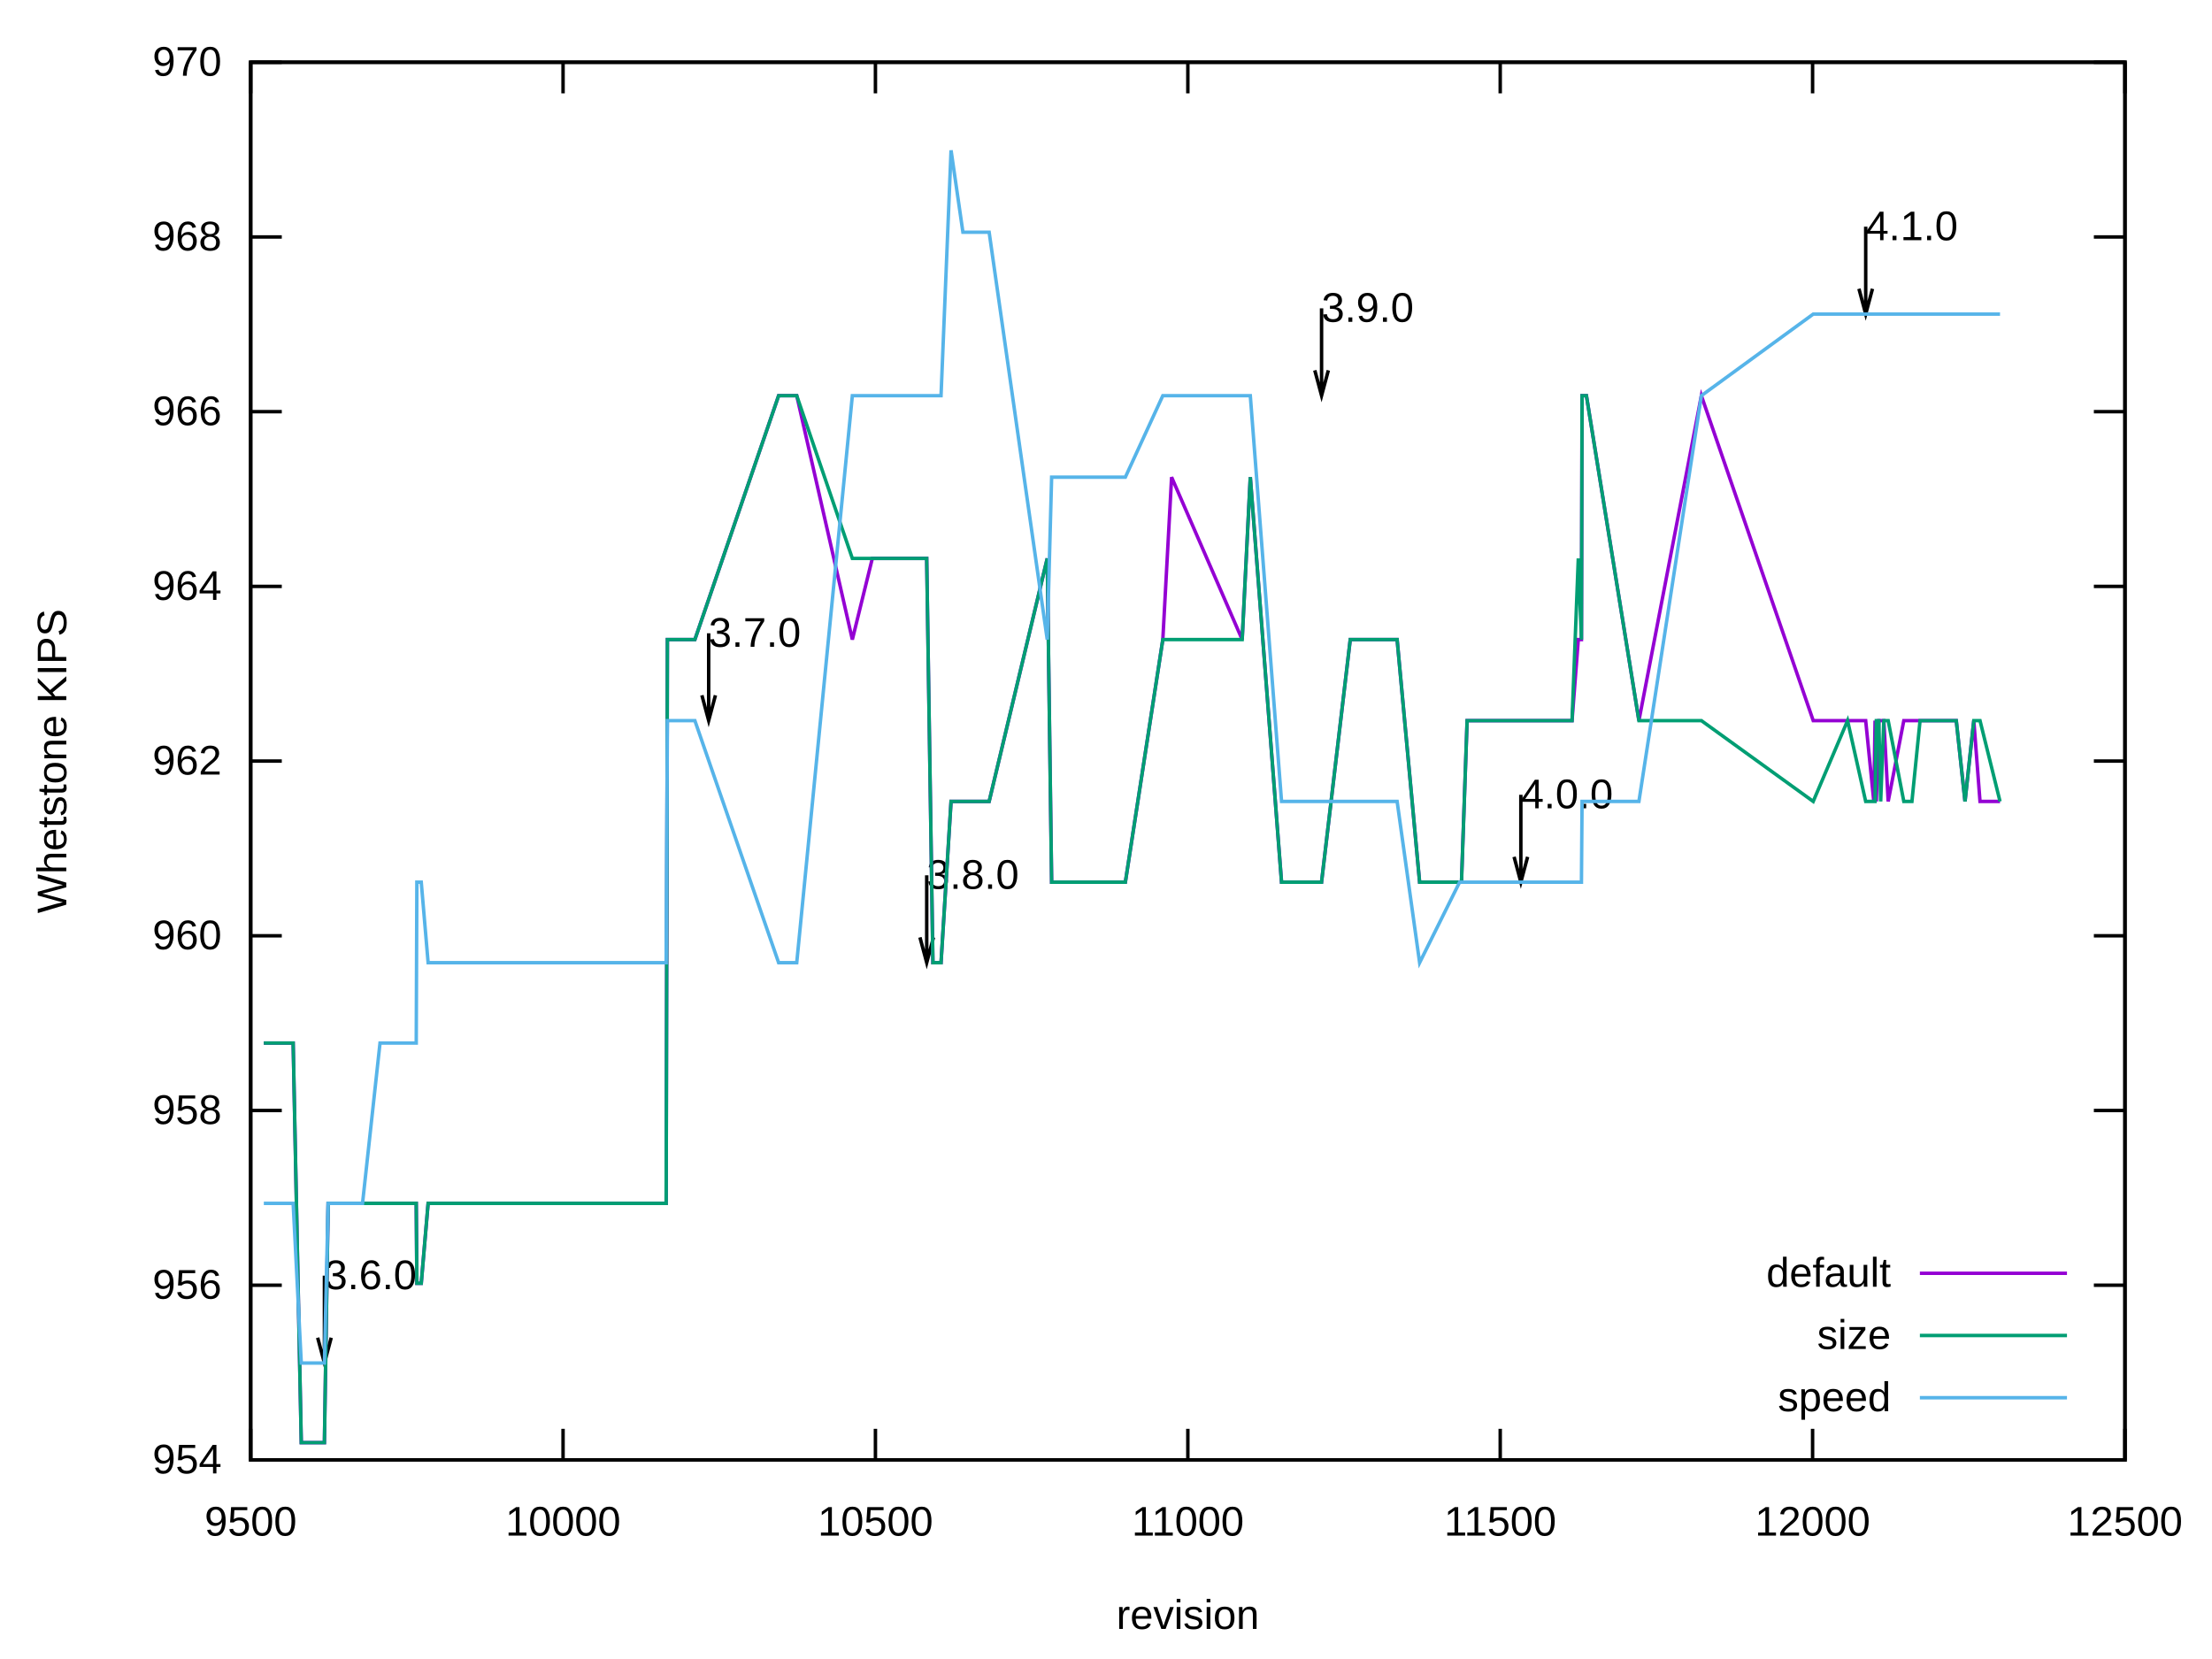
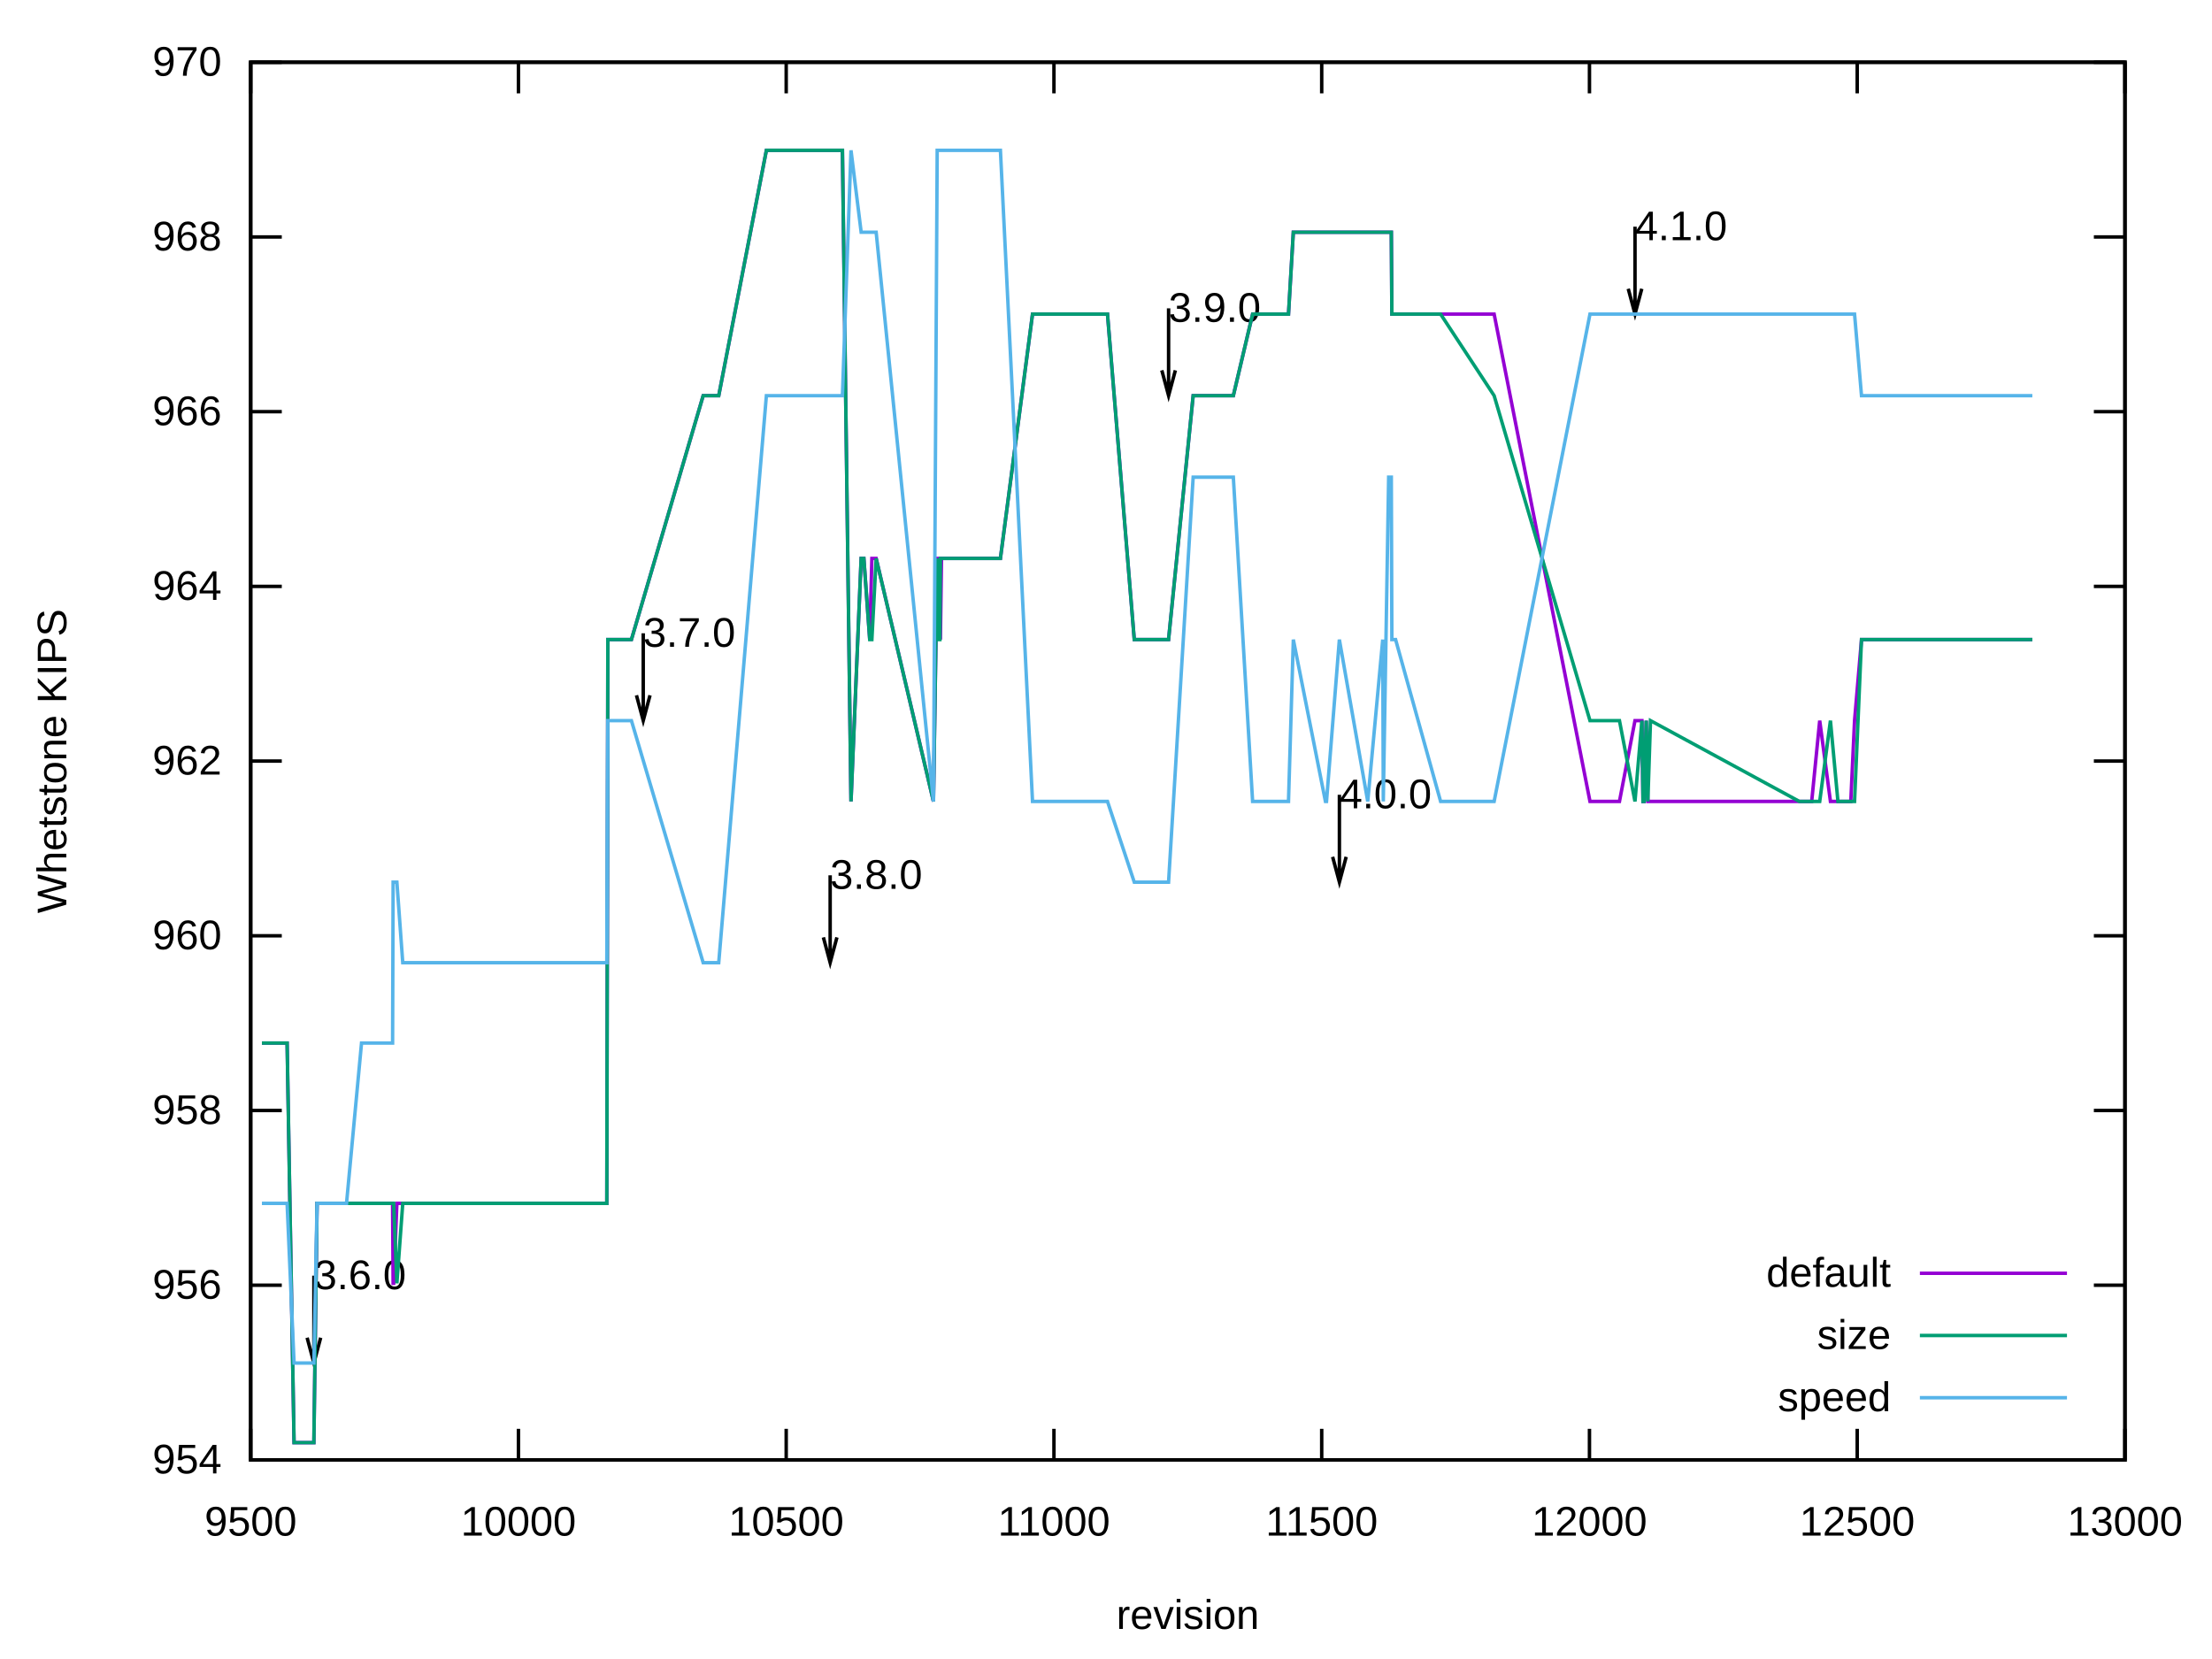
<svg xmlns="http://www.w3.org/2000/svg" xmlns:xlink="http://www.w3.org/1999/xlink" width="640" height="480" viewBox="0 0 640 480">
  <g id="gnuplot_canvas">
    <rect x="0" y="0" width="640" height="480" fill="none" />
    <defs>
      <circle id="gpDot" r="0.5" stroke-width="0.5" stroke="currentColor" />
      <path id="gpPt0" stroke-width="0.222" stroke="currentColor" d="M-1,0 h2 M0,-1 v2" />
      <path id="gpPt1" stroke-width="0.222" stroke="currentColor" d="M-1,-1 L1,1 M1,-1 L-1,1" />
      <path id="gpPt2" stroke-width="0.222" stroke="currentColor" d="M-1,0 L1,0 M0,-1 L0,1 M-1,-1 L1,1 M-1,1 L1,-1" />
      <rect id="gpPt3" stroke-width="0.222" stroke="currentColor" x="-1" y="-1" width="2" height="2" />
      <rect id="gpPt4" stroke-width="0.222" stroke="currentColor" fill="currentColor" x="-1" y="-1" width="2" height="2" />
      <circle id="gpPt5" stroke-width="0.222" stroke="currentColor" cx="0" cy="0" r="1" />
      <use xlink:href="#gpPt5" id="gpPt6" fill="currentColor" stroke="none" />
      <path id="gpPt7" stroke-width="0.222" stroke="currentColor" d="M0,-1.33 L-1.33,0.67 L1.33,0.67 z" />
      <use xlink:href="#gpPt7" id="gpPt8" fill="currentColor" stroke="none" />
      <use xlink:href="#gpPt7" id="gpPt9" stroke="currentColor" transform="rotate(180)" />
      <use xlink:href="#gpPt9" id="gpPt10" fill="currentColor" stroke="none" />
      <use xlink:href="#gpPt3" id="gpPt11" stroke="currentColor" transform="rotate(45)" />
      <use xlink:href="#gpPt11" id="gpPt12" fill="currentColor" stroke="none" />
      <path id="gpPt13" stroke-width="0.222" stroke="currentColor" d="M0,1.330 L1.265,0.411 L0.782,-1.067 L-0.782,-1.076 L-1.265,0.411 z" />
      <use xlink:href="#gpPt13" id="gpPt14" fill="currentColor" stroke="none" />
      <filter id="textbox" filterUnits="objectBoundingBox" x="0" y="0" height="1" width="1">
        <feFlood flood-color="white" flood-opacity="1" result="bgnd" />
        <feComposite in="SourceGraphic" in2="bgnd" operator="atop" />
      </filter>
      <filter id="greybox" filterUnits="objectBoundingBox" x="0" y="0" height="1" width="1">
        <feFlood flood-color="lightgrey" flood-opacity="1" result="grey" />
        <feComposite in="SourceGraphic" in2="grey" operator="atop" />
      </filter>
    </defs>
    <g fill="none" color="white" stroke="currentColor" stroke-width="1.00" stroke-linecap="butt" stroke-linejoin="miter">
</g>
    <g fill="none" color="black" stroke="currentColor" stroke-width="1.00" stroke-linecap="butt" stroke-linejoin="miter">
      <path stroke="black" d="M72.53,422.40 L81.53,422.40 M614.82,422.40 L605.82,422.40  " />
      <g transform="translate(64.14,426.30)" stroke="none" fill="black" font-family="Arial" font-size="12.00" text-anchor="end">
        <text>
          <tspan font-family="Arial"> 954</tspan>
        </text>
      </g>
    </g>
    <g fill="none" color="black" stroke="currentColor" stroke-width="1.00" stroke-linecap="butt" stroke-linejoin="miter">
      <path stroke="black" d="M72.53,371.85 L81.53,371.85 M614.82,371.85 L605.82,371.85  " />
      <g transform="translate(64.14,375.75)" stroke="none" fill="black" font-family="Arial" font-size="12.00" text-anchor="end">
        <text>
          <tspan font-family="Arial"> 956</tspan>
        </text>
      </g>
    </g>
    <g fill="none" color="black" stroke="currentColor" stroke-width="1.00" stroke-linecap="butt" stroke-linejoin="miter">
      <path stroke="black" d="M72.53,321.30 L81.53,321.30 M614.82,321.30 L605.82,321.30  " />
      <g transform="translate(64.14,325.20)" stroke="none" fill="black" font-family="Arial" font-size="12.00" text-anchor="end">
        <text>
          <tspan font-family="Arial"> 958</tspan>
        </text>
      </g>
    </g>
    <g fill="none" color="black" stroke="currentColor" stroke-width="1.00" stroke-linecap="butt" stroke-linejoin="miter">
      <path stroke="black" d="M72.53,270.75 L81.53,270.75 M614.82,270.75 L605.82,270.75  " />
      <g transform="translate(64.14,274.65)" stroke="none" fill="black" font-family="Arial" font-size="12.00" text-anchor="end">
        <text>
          <tspan font-family="Arial"> 960</tspan>
        </text>
      </g>
    </g>
    <g fill="none" color="black" stroke="currentColor" stroke-width="1.00" stroke-linecap="butt" stroke-linejoin="miter">
      <path stroke="black" d="M72.53,220.20 L81.53,220.20 M614.82,220.20 L605.82,220.20  " />
      <g transform="translate(64.14,224.10)" stroke="none" fill="black" font-family="Arial" font-size="12.00" text-anchor="end">
        <text>
          <tspan font-family="Arial"> 962</tspan>
        </text>
      </g>
    </g>
    <g fill="none" color="black" stroke="currentColor" stroke-width="1.00" stroke-linecap="butt" stroke-linejoin="miter">
      <path stroke="black" d="M72.53,169.66 L81.53,169.66 M614.82,169.66 L605.82,169.66  " />
      <g transform="translate(64.14,173.56)" stroke="none" fill="black" font-family="Arial" font-size="12.00" text-anchor="end">
        <text>
          <tspan font-family="Arial"> 964</tspan>
        </text>
      </g>
    </g>
    <g fill="none" color="black" stroke="currentColor" stroke-width="1.00" stroke-linecap="butt" stroke-linejoin="miter">
      <path stroke="black" d="M72.53,119.11 L81.53,119.11 M614.82,119.11 L605.82,119.11  " />
      <g transform="translate(64.14,123.01)" stroke="none" fill="black" font-family="Arial" font-size="12.00" text-anchor="end">
        <text>
          <tspan font-family="Arial"> 966</tspan>
        </text>
      </g>
    </g>
    <g fill="none" color="black" stroke="currentColor" stroke-width="1.00" stroke-linecap="butt" stroke-linejoin="miter">
      <path stroke="black" d="M72.53,68.56 L81.53,68.56 M614.82,68.56 L605.82,68.56  " />
      <g transform="translate(64.14,72.46)" stroke="none" fill="black" font-family="Arial" font-size="12.00" text-anchor="end">
        <text>
          <tspan font-family="Arial"> 968</tspan>
        </text>
      </g>
    </g>
    <g fill="none" color="black" stroke="currentColor" stroke-width="1.00" stroke-linecap="butt" stroke-linejoin="miter">
      <path stroke="black" d="M72.53,18.01 L81.53,18.01 M614.82,18.01 L605.82,18.01  " />
      <g transform="translate(64.14,21.91)" stroke="none" fill="black" font-family="Arial" font-size="12.00" text-anchor="end">
        <text>
          <tspan font-family="Arial"> 970</tspan>
        </text>
      </g>
    </g>
    <g fill="none" color="black" stroke="currentColor" stroke-width="1.00" stroke-linecap="butt" stroke-linejoin="miter">
      <path stroke="black" d="M72.53,422.40 L72.53,413.40 M72.53,18.01 L72.53,27.01  " />
      <g transform="translate(72.53,444.30)" stroke="none" fill="black" font-family="Arial" font-size="12.00" text-anchor="middle">
        <text>
          <tspan font-family="Arial"> 9500</tspan>
        </text>
      </g>
    </g>
    <g fill="none" color="black" stroke="currentColor" stroke-width="1.00" stroke-linecap="butt" stroke-linejoin="miter">
-       <path stroke="black" d="M162.91,422.40 L162.91,413.40 M162.91,18.01 L162.91,27.01  " />
-       <g transform="translate(162.91,444.30)" stroke="none" fill="black" font-family="Arial" font-size="12.00" text-anchor="middle">
+       <path stroke="black" d="M150.00,422.40 L150.00,413.40 M150.00,18.01 L150.00,27.01  " />
+       <g transform="translate(150.00,444.30)" stroke="none" fill="black" font-family="Arial" font-size="12.00" text-anchor="middle">
        <text>
          <tspan font-family="Arial"> 10000</tspan>
        </text>
      </g>
    </g>
    <g fill="none" color="black" stroke="currentColor" stroke-width="1.00" stroke-linecap="butt" stroke-linejoin="miter">
-       <path stroke="black" d="M253.29,422.40 L253.29,413.40 M253.29,18.01 L253.29,27.01  " />
-       <g transform="translate(253.29,444.30)" stroke="none" fill="black" font-family="Arial" font-size="12.00" text-anchor="middle">
+       <path stroke="black" d="M227.47,422.40 L227.47,413.40 M227.47,18.01 L227.47,27.01  " />
+       <g transform="translate(227.47,444.30)" stroke="none" fill="black" font-family="Arial" font-size="12.00" text-anchor="middle">
        <text>
          <tspan font-family="Arial"> 10500</tspan>
        </text>
      </g>
    </g>
    <g fill="none" color="black" stroke="currentColor" stroke-width="1.00" stroke-linecap="butt" stroke-linejoin="miter">
-       <path stroke="black" d="M343.68,422.40 L343.68,413.40 M343.68,18.01 L343.68,27.01  " />
-       <g transform="translate(343.68,444.30)" stroke="none" fill="black" font-family="Arial" font-size="12.00" text-anchor="middle">
+       <path stroke="black" d="M304.94,422.40 L304.94,413.40 M304.94,18.01 L304.94,27.01  " />
+       <g transform="translate(304.94,444.30)" stroke="none" fill="black" font-family="Arial" font-size="12.00" text-anchor="middle">
        <text>
          <tspan font-family="Arial"> 11000</tspan>
        </text>
      </g>
    </g>
    <g fill="none" color="black" stroke="currentColor" stroke-width="1.00" stroke-linecap="butt" stroke-linejoin="miter">
-       <path stroke="black" d="M434.06,422.40 L434.06,413.40 M434.06,18.01 L434.06,27.01  " />
-       <g transform="translate(434.06,444.30)" stroke="none" fill="black" font-family="Arial" font-size="12.00" text-anchor="middle">
+       <path stroke="black" d="M382.41,422.40 L382.41,413.40 M382.41,18.01 L382.41,27.01  " />
+       <g transform="translate(382.41,444.30)" stroke="none" fill="black" font-family="Arial" font-size="12.00" text-anchor="middle">
        <text>
          <tspan font-family="Arial"> 11500</tspan>
        </text>
      </g>
    </g>
    <g fill="none" color="black" stroke="currentColor" stroke-width="1.00" stroke-linecap="butt" stroke-linejoin="miter">
-       <path stroke="black" d="M524.44,422.40 L524.44,413.40 M524.44,18.01 L524.44,27.01  " />
-       <g transform="translate(524.44,444.30)" stroke="none" fill="black" font-family="Arial" font-size="12.00" text-anchor="middle">
+       <path stroke="black" d="M459.88,422.40 L459.88,413.40 M459.88,18.01 L459.88,27.01  " />
+       <g transform="translate(459.88,444.30)" stroke="none" fill="black" font-family="Arial" font-size="12.00" text-anchor="middle">
        <text>
          <tspan font-family="Arial"> 12000</tspan>
+         </text>
+       </g>
+     </g>
+     <g fill="none" color="black" stroke="currentColor" stroke-width="1.00" stroke-linecap="butt" stroke-linejoin="miter">
+       <path stroke="black" d="M537.35,422.40 L537.35,413.40 M537.35,18.01 L537.35,27.01  " />
+       <g transform="translate(537.35,444.30)" stroke="none" fill="black" font-family="Arial" font-size="12.00" text-anchor="middle">
+         <text>
+           <tspan font-family="Arial"> 12500</tspan>
        </text>
      </g>
    </g>
    <g fill="none" color="black" stroke="currentColor" stroke-width="1.00" stroke-linecap="butt" stroke-linejoin="miter">
      <path stroke="black" d="M614.82,422.40 L614.82,413.40 M614.82,18.01 L614.82,27.01  " />
      <g transform="translate(614.82,444.30)" stroke="none" fill="black" font-family="Arial" font-size="12.00" text-anchor="middle">
        <text>
-           <tspan font-family="Arial"> 12500</tspan>
+           <tspan font-family="Arial"> 13000</tspan>
        </text>
      </g>
    </g>
    <g fill="none" color="black" stroke="currentColor" stroke-width="1.00" stroke-linecap="butt" stroke-linejoin="miter">
</g>
    <g fill="none" color="black" stroke="currentColor" stroke-width="1.00" stroke-linecap="butt" stroke-linejoin="miter">
      <path stroke="black" d="M72.53,18.01 L72.53,422.40 L614.82,422.40 L614.82,18.01 L72.53,18.01 Z  " />
-       <g transform="translate(93.86,373.00)" stroke="none" fill="black" font-family="Arial" font-size="12.00" text-anchor="start">
+       <g transform="translate(90.81,373.00)" stroke="none" fill="black" font-family="Arial" font-size="12.00" text-anchor="start">
        <text>
          <tspan font-family="Arial">3.6.0</tspan>
        </text>
      </g>
-       <g transform="translate(205.03,187.13)" stroke="none" fill="black" font-family="Arial" font-size="12.00" text-anchor="start">
+       <g transform="translate(186.10,187.13)" stroke="none" fill="black" font-family="Arial" font-size="12.00" text-anchor="start">
        <text>
          <tspan font-family="Arial">3.7.0</tspan>
        </text>
      </g>
-       <g transform="translate(268.12,257.16)" stroke="none" fill="black" font-family="Arial" font-size="12.00" text-anchor="start">
+       <g transform="translate(240.18,257.16)" stroke="none" fill="black" font-family="Arial" font-size="12.00" text-anchor="start">
        <text>
          <tspan font-family="Arial">3.8.0</tspan>
        </text>
      </g>
-       <g transform="translate(382.36,93.11)" stroke="none" fill="black" font-family="Arial" font-size="12.00" text-anchor="start">
+       <g transform="translate(338.10,93.11)" stroke="none" fill="black" font-family="Arial" font-size="12.00" text-anchor="start">
        <text>
          <tspan font-family="Arial">3.9.0</tspan>
        </text>
      </g>
-       <g transform="translate(440.02,233.86)" stroke="none" fill="black" font-family="Arial" font-size="12.00" text-anchor="start">
+       <g transform="translate(387.52,233.86)" stroke="none" fill="black" font-family="Arial" font-size="12.00" text-anchor="start">
        <text>
          <tspan font-family="Arial">4.0.0</tspan>
        </text>
      </g>
-       <g transform="translate(539.80,69.50)" stroke="none" fill="black" font-family="Arial" font-size="12.00" text-anchor="start">
+       <g transform="translate(473.05,69.50)" stroke="none" fill="black" font-family="Arial" font-size="12.00" text-anchor="start">
        <text>
          <tspan font-family="Arial">4.1.0</tspan>
        </text>
      </g>
-       <path stroke="black" d="M91.91,387.04 L93.87,394.36 L95.83,387.04 M93.87,369.09 L93.87,394.36 M203.08,201.17 L205.04,208.49 L207.00,201.17   M205.04,183.22 L205.04,208.49 M266.17,271.21 L268.13,278.53 L270.09,271.21 M268.13,253.25 L268.13,278.53 M380.41,107.15   L382.37,114.47 L384.33,107.15 M382.37,89.20 L382.37,114.47 M438.07,247.91 L440.03,255.23 L441.99,247.91 M440.03,229.95   L440.03,255.23 M537.85,83.55 L539.81,90.87 L541.77,83.55 M539.81,65.59 L539.81,90.87  " />
+       <path stroke="black" d="M88.86,387.04 L90.82,394.36 L92.78,387.04 M90.82,369.09 L90.82,394.36 M184.15,201.17 L186.11,208.49 L188.07,201.17   M186.11,183.22 L186.11,208.49 M238.23,271.21 L240.19,278.53 L242.15,271.21 M240.19,253.25 L240.19,278.53 M336.15,107.15   L338.11,114.47 L340.07,107.15 M338.11,89.20 L338.11,114.47 M385.57,247.91 L387.53,255.23 L389.49,247.91 M387.53,229.95   L387.53,255.23 M471.10,83.55 L473.06,90.87 L475.02,83.55 M473.06,65.59 L473.06,90.87  " />
    </g>
    <g fill="none" color="black" stroke="currentColor" stroke-width="1.00" stroke-linecap="butt" stroke-linejoin="miter">
      <g transform="translate(19.18,220.21) rotate(270)" stroke="none" fill="black" font-family="Arial" font-size="12.00" text-anchor="middle">
        <text>
          <tspan font-family="Arial">Whetstone KIPS</tspan>
        </text>
      </g>
    </g>
    <g fill="none" color="black" stroke="currentColor" stroke-width="1.00" stroke-linecap="butt" stroke-linejoin="miter">
      <g transform="translate(343.67,471.30)" stroke="none" fill="black" font-family="Arial" font-size="12.00" text-anchor="middle">
        <text>
          <tspan font-family="Arial">revision</tspan>
        </text>
      </g>
    </g>
    <g fill="none" color="black" stroke="currentColor" stroke-width="1.00" stroke-linecap="butt" stroke-linejoin="miter">
</g>
    <g id="gnuplot_plot_1">
      <g fill="none" color="black" stroke="currentColor" stroke-width="1.00" stroke-linecap="butt" stroke-linejoin="miter">
        <g transform="translate(547.09,372.30)" stroke="none" fill="black" font-family="Arial" font-size="12.00" text-anchor="end">
          <text>
            <tspan font-family="Arial">default</tspan>
          </text>
        </g>
      </g>
      <g fill="none" color="black" stroke="currentColor" stroke-width="1.00" stroke-linecap="butt" stroke-linejoin="miter">
-         <path stroke="rgb(148,   0, 211)" d="M555.48,368.40 L598.04,368.40 M76.33,301.79 L79.76,301.79 L81.57,301.79 L84.82,301.79 L87.17,417.40 L88.62,417.40   L89.88,417.40 L90.79,417.40 L90.97,417.40 L91.15,417.40 L91.33,417.40 L93.86,417.40 L94.94,348.17 L96.39,348.17   L96.93,348.17 L97.11,348.17 L97.29,348.17 L97.48,348.17 L97.84,348.17 L98.74,348.17 L98.92,348.17 L99.46,348.17   L99.83,348.17 L100.19,348.17 L100.37,348.17 L101.27,348.17 L101.81,348.17 L102.18,348.17 L102.36,348.17 L102.54,348.17   L104.89,348.17 L109.95,348.17 L114.11,348.17 L115.91,348.17 L117.18,348.17 L117.90,348.17 L119.71,348.17 L120.25,348.17   L120.43,348.17 L120.61,371.30 L120.79,371.30 L121.88,371.30 L123.87,348.17 L124.95,348.17 L125.13,348.17 L125.49,348.17   L126.22,348.17 L127.30,348.17 L128.02,348.17 L128.21,348.17 L129.47,348.17 L130.01,348.17 L130.19,348.17 L130.37,348.17   L132.18,348.17 L132.54,348.17 L133.27,348.17 L141.04,348.17 L153.69,348.17 L154.42,348.17 L154.78,348.17 L154.96,348.17   L155.86,348.17 L156.04,348.17 L156.40,348.17 L156.58,348.17 L157.31,348.17 L158.57,348.17 L160.02,348.17 L161.83,348.17   L162.37,348.17 L162.91,348.17 L165.98,348.17 L171.59,348.17 L173.40,348.17 L175.38,348.17 L175.93,348.17 L176.83,348.17   L177.37,348.17 L182.43,348.17 L185.33,348.17 L189.48,348.17 L192.38,348.17 L192.74,348.17 L193.10,185.05 L194.36,185.05   L195.63,185.05 L195.81,185.05 L196.35,185.05 L197.62,185.05 L200.69,185.05 L201.05,185.05 L225.28,114.48 L226.00,114.48   L226.18,114.48 L229.07,114.48 L229.25,114.48 L230.52,114.48 L246.61,185.05 L252.39,161.57 L255.10,161.57 L260.52,161.57   L263.78,161.57 L268.12,161.57 L269.92,278.54 L271.55,278.54 L272.27,278.54 L275.17,231.88 L278.60,231.88 L279.50,231.88   L281.49,231.88 L282.22,231.88 L283.66,231.88 L286.19,231.88 L303.00,161.57 L304.27,255.24 L304.99,255.24 L305.17,255.24   L305.35,255.24 L305.71,255.24 L307.52,255.24 L325.60,255.24 L336.44,185.05 L338.98,138.06 L359.40,185.05 L361.75,138.06   L370.79,255.24 L382.36,255.24 L390.67,185.05 L403.33,185.05 L404.23,185.05 L410.74,255.24 L422.31,255.24 L422.85,255.24   L424.48,208.50 L435.32,208.50 L435.68,208.50 L440.02,208.50 L449.60,208.50 L454.66,208.50 L454.84,208.50 L456.65,185.05   L457.56,185.05 L457.74,114.48 L458.82,114.48 L459.00,114.48 L474.19,208.50 L492.26,114.48 L524.62,208.50 L534.56,208.50   L539.80,208.50 L542.15,231.88 L542.51,208.50 L542.88,231.88 L543.60,208.50 L544.14,208.50 L545.05,208.50 L546.31,231.88   L550.83,208.50 L553.18,208.50 L555.53,208.50 L562.58,208.50 L566.01,208.50 L568.54,231.88 L571.08,208.50 L572.88,231.88   L578.67,231.88  " />
+         <path stroke="rgb(148,   0, 211)" d="M555.48,368.40 L598.04,368.40 M75.78,301.79 L78.73,301.79 L80.28,301.79 L83.07,301.79 L85.08,417.40 L86.32,417.40   L87.40,417.40 L88.18,417.40 L88.33,417.40 L88.49,417.40 L88.64,417.40 L90.81,417.40 L91.74,348.17 L92.98,348.17   L93.45,348.17 L93.60,348.17 L93.76,348.17 L93.91,348.17 L94.22,348.17 L95.00,348.17 L95.15,348.17 L95.62,348.17   L95.93,348.17 L96.24,348.17 L96.39,348.17 L97.17,348.17 L97.63,348.17 L97.94,348.17 L98.10,348.17 L98.25,348.17   L100.26,348.17 L104.60,348.17 L108.17,348.17 L109.72,348.17 L110.80,348.17 L111.42,348.17 L112.97,348.17 L113.43,348.17   L113.59,348.17 L113.74,371.30 L113.90,371.30 L114.83,348.17 L116.53,348.17 L117.46,348.17 L117.62,348.17 L117.93,348.17   L118.55,348.17 L119.48,348.17 L120.10,348.17 L120.25,348.17 L121.34,348.17 L121.80,348.17 L121.96,348.17 L122.11,348.17   L123.66,348.17 L123.97,348.17 L124.59,348.17 L131.25,348.17 L142.10,348.17 L142.72,348.17 L143.03,348.17 L143.18,348.17   L143.96,348.17 L175.26,348.17 L175.57,348.17 L175.87,185.05 L176.96,185.05 L178.04,185.05 L178.20,185.05 L178.66,185.05   L179.75,185.05 L182.38,185.05 L182.69,185.05 L203.45,114.48 L204.07,114.48 L204.23,114.48 L206.71,114.48 L206.86,114.48   L207.95,114.48 L221.74,43.49 L226.70,43.49 L229.02,43.49 L233.67,43.49 L236.46,43.49 L240.18,43.49 L241.72,43.49   L243.12,43.49 L243.74,43.49 L246.22,231.88 L249.16,161.57 L249.94,161.57 L251.64,185.05 L252.26,161.57 L253.50,161.57   L270.08,231.88 L271.16,161.57 L271.78,161.57 L271.94,161.57 L272.09,185.05 L272.40,161.57 L273.95,161.57 L289.45,161.57   L298.74,90.88 L300.91,90.88 L318.42,90.88 L320.43,90.88 L328.18,185.05 L338.10,185.05 L345.22,114.48 L356.07,114.48   L356.84,114.48 L362.42,90.88 L372.34,90.88 L372.80,90.88 L374.20,67.19 L383.49,67.19 L383.80,67.19 L387.52,67.19   L395.73,67.19 L400.07,67.19 L400.23,67.19 L401.78,67.19 L402.55,67.19 L402.71,90.88 L403.64,90.88 L403.79,90.88   L416.81,90.88 L432.30,90.88 L460.03,231.88 L468.56,231.88 L473.05,208.50 L475.06,208.50 L475.37,231.88 L475.68,231.88   L476.30,208.50 L476.77,231.88 L477.54,231.88 L520.62,231.88 L524.18,231.88 L526.50,208.50 L529.60,231.88 L531.77,231.88   L535.49,231.88 L536.58,208.50 L538.59,185.05 L559.35,185.05 L564.15,185.05 L566.63,185.05 L567.10,185.05 L575.47,185.05   L581.35,185.05 L583.06,185.05 L588.02,185.05  " />
      </g>
    </g>
    <g id="gnuplot_plot_2">
      <g fill="none" color="black" stroke="currentColor" stroke-width="1.00" stroke-linecap="butt" stroke-linejoin="miter">
        <g transform="translate(547.09,390.30)" stroke="none" fill="black" font-family="Arial" font-size="12.00" text-anchor="end">
          <text>
            <tspan font-family="Arial">size</tspan>
          </text>
        </g>
      </g>
      <g fill="none" color="black" stroke="currentColor" stroke-width="1.00" stroke-linecap="butt" stroke-linejoin="miter">
-         <path stroke="rgb(  0, 158, 115)" d="M555.48,386.40 L598.04,386.40 M76.33,301.79 L79.76,301.79 L81.57,301.79 L84.82,301.79 L87.17,417.40 L88.62,417.40   L89.88,417.40 L90.79,417.40 L90.97,417.40 L91.15,417.40 L91.33,417.40 L93.86,417.40 L94.94,348.17 L96.39,348.17   L96.93,348.17 L97.11,348.17 L97.29,348.17 L97.48,348.17 L97.84,348.17 L98.74,348.17 L98.92,348.17 L99.46,348.17   L99.83,348.17 L100.19,348.17 L100.37,348.17 L101.27,348.17 L101.81,348.17 L102.18,348.17 L102.36,348.17 L102.54,348.17   L104.89,348.17 L109.95,348.17 L114.11,348.17 L115.91,348.17 L117.18,348.17 L117.90,348.17 L119.71,348.17 L120.25,348.17   L120.43,348.17 L120.61,371.30 L120.79,371.30 L121.88,371.30 L123.87,348.17 L124.95,348.17 L125.13,348.17 L125.49,348.17   L126.22,348.17 L127.30,348.17 L128.02,348.17 L128.21,348.17 L129.47,348.17 L130.01,348.17 L130.19,348.17 L130.37,348.17   L132.18,348.17 L132.54,348.17 L133.27,348.17 L141.04,348.17 L153.69,348.17 L154.42,348.17 L154.78,348.17 L154.96,348.17   L155.86,348.17 L156.04,348.17 L156.40,348.17 L156.58,348.17 L157.31,348.17 L158.57,348.17 L160.02,348.17 L161.83,348.17   L162.37,348.17 L162.91,348.17 L165.98,348.17 L171.59,348.17 L173.40,348.17 L175.38,348.17 L175.93,348.17 L176.83,348.17   L177.37,348.17 L182.43,348.17 L185.33,348.17 L189.48,348.17 L192.38,348.17 L192.74,348.17 L193.10,185.05 L194.36,185.05   L195.63,185.05 L195.81,185.05 L196.35,185.05 L197.62,185.05 L200.69,185.05 L201.05,185.05 L225.28,114.48 L226.00,114.48   L226.18,114.48 L229.07,114.48 L229.25,114.48 L230.52,114.48 L246.61,161.57 L252.39,161.57 L255.10,161.57 L260.52,161.57   L263.78,161.57 L268.12,161.57 L269.92,278.54 L271.55,278.54 L272.27,278.54 L275.17,231.88 L278.60,231.88 L279.50,231.88   L281.49,231.88 L282.22,231.88 L283.66,231.88 L286.19,231.88 L303.00,161.57 L304.27,255.24 L304.99,255.24 L305.17,255.24   L305.35,255.24 L305.71,255.24 L307.52,255.24 L325.60,255.24 L336.44,185.05 L338.98,185.05 L359.40,185.05 L361.75,138.06   L370.79,255.24 L382.36,255.24 L390.67,185.05 L403.33,185.05 L404.23,185.05 L410.74,255.24 L422.31,255.24 L422.85,255.24   L424.48,208.50 L435.32,208.50 L435.68,208.50 L440.02,208.50 L449.60,208.50 L454.66,208.50 L454.84,208.50 L456.65,161.57   L457.56,185.05 L457.74,114.48 L458.82,114.48 L459.00,114.48 L474.19,208.50 L492.26,208.50 L524.62,231.88 L534.56,208.50   L539.80,231.88 L542.15,231.88 L542.51,231.88 L542.88,208.50 L543.60,208.50 L544.14,231.88 L545.05,208.50 L546.31,208.50   L550.83,231.88 L553.18,231.88 L555.53,208.50 L562.58,208.50 L566.01,208.50 L568.54,231.88 L571.08,208.50 L572.88,208.50   L578.67,231.88  " />
+         <path stroke="rgb(  0, 158, 115)" d="M555.48,386.40 L598.04,386.40 M75.78,301.79 L78.73,301.79 L80.28,301.79 L83.07,301.79 L85.08,417.40 L86.32,417.40   L87.40,417.40 L88.18,417.40 L88.33,417.40 L88.49,417.40 L88.64,417.40 L90.81,417.40 L91.74,348.17 L92.98,348.17   L93.45,348.17 L93.60,348.17 L93.76,348.17 L93.91,348.17 L94.22,348.17 L95.00,348.17 L95.15,348.17 L95.62,348.17   L95.93,348.17 L96.24,348.17 L96.39,348.17 L97.17,348.17 L97.63,348.17 L97.94,348.17 L98.10,348.17 L98.25,348.17   L100.26,348.17 L104.60,348.17 L108.17,348.17 L109.72,348.17 L110.80,348.17 L111.42,348.17 L112.97,348.17 L113.43,348.17   L113.59,348.17 L113.74,348.17 L113.90,348.17 L114.83,371.30 L116.53,348.17 L117.46,348.17 L117.62,348.17 L117.93,348.17   L118.55,348.17 L119.48,348.17 L120.10,348.17 L120.25,348.17 L121.34,348.17 L121.80,348.17 L121.96,348.17 L122.11,348.17   L123.66,348.17 L123.97,348.17 L124.59,348.17 L131.25,348.17 L142.10,348.17 L142.72,348.17 L143.03,348.17 L143.18,348.17   L143.96,348.17 L175.26,348.17 L175.57,348.17 L175.87,185.05 L176.96,185.05 L178.04,185.05 L178.20,185.05 L178.66,185.05   L179.75,185.05 L182.38,185.05 L182.69,185.05 L203.45,114.48 L204.07,114.48 L204.23,114.48 L206.71,114.48 L206.86,114.48   L207.95,114.48 L221.74,43.49 L226.70,43.49 L229.02,43.49 L233.67,43.49 L236.46,43.49 L240.18,43.49 L241.72,43.49   L243.12,43.49 L243.74,43.49 L246.22,231.88 L249.16,161.57 L249.94,161.57 L251.64,185.05 L252.26,185.05 L253.50,161.57   L270.08,231.88 L271.16,161.57 L271.78,185.05 L271.94,185.05 L272.09,161.57 L272.40,161.57 L273.95,161.57 L289.45,161.57   L298.74,90.88 L300.91,90.88 L318.42,90.88 L320.43,90.88 L328.18,185.05 L338.10,185.05 L345.22,114.48 L356.07,114.48   L356.84,114.48 L362.42,90.88 L372.34,90.88 L372.80,90.88 L374.20,67.19 L383.49,67.19 L383.80,67.19 L387.52,67.19   L395.73,67.19 L400.07,67.19 L400.23,67.19 L401.78,67.19 L402.55,67.19 L402.71,90.88 L403.64,90.88 L403.79,90.88   L416.81,90.88 L432.30,114.48 L460.03,208.50 L468.56,208.50 L473.05,231.88 L475.06,208.50 L475.37,231.88 L475.68,231.88   L476.30,208.50 L476.77,231.88 L477.54,208.50 L520.62,231.88 L524.18,231.88 L526.50,231.88 L529.60,208.50 L531.77,231.88   L535.49,231.88 L536.58,231.88 L538.59,185.05 L559.35,185.05 L564.15,185.05 L566.63,185.05 L567.10,185.05 L575.47,185.05   L581.35,185.05 L583.06,185.05 L588.02,185.05  " />
      </g>
    </g>
    <g id="gnuplot_plot_3">
      <g fill="none" color="black" stroke="currentColor" stroke-width="1.00" stroke-linecap="butt" stroke-linejoin="miter">
        <g transform="translate(547.09,408.30)" stroke="none" fill="black" font-family="Arial" font-size="12.00" text-anchor="end">
          <text>
            <tspan font-family="Arial">speed</tspan>
          </text>
        </g>
      </g>
      <g fill="none" color="black" stroke="currentColor" stroke-width="1.00" stroke-linecap="butt" stroke-linejoin="miter">
-         <path stroke="rgb( 86, 180, 233)" d="M555.48,404.40 L598.04,404.40 M76.33,348.17 L79.76,348.17 L81.57,348.17 L84.82,348.17 L87.17,394.37 L88.62,394.37   L89.88,394.37 L90.79,394.37 L90.97,394.37 L91.15,394.37 L91.33,394.37 L93.86,394.37 L94.94,348.17 L96.39,348.17   L96.93,348.17 L97.11,348.17 L97.29,348.17 L97.48,348.17 L97.84,348.17 L98.74,348.17 L98.92,348.17 L99.46,348.17   L99.83,348.17 L100.19,348.17 L100.37,348.17 L101.27,348.17 L101.81,348.17 L102.18,348.17 L102.36,348.17 L102.54,348.17   L104.89,348.17 L109.95,301.79 L114.11,301.79 L115.91,301.79 L117.18,301.79 L117.90,301.79 L119.71,301.79 L120.25,301.79   L120.43,301.79 L120.61,255.24 L120.79,255.24 L121.88,255.24 L123.87,278.54 L124.95,278.54 L125.13,278.54 L125.49,278.54   L126.22,278.54 L127.30,278.54 L128.02,278.54 L128.21,278.54 L129.47,278.54 L130.01,278.54 L130.19,278.54 L130.37,278.54   L132.18,278.54 L132.54,278.54 L133.27,278.54 L141.04,278.54 L153.69,278.54 L154.42,278.54 L154.78,278.54 L154.96,278.54   L155.86,278.54 L156.04,278.54 L156.40,278.54 L156.58,278.54 L157.31,278.54 L158.57,278.54 L160.02,278.54 L161.83,278.54   L162.37,278.54 L162.91,278.54 L165.98,278.54 L171.59,278.54 L173.40,278.54 L175.38,278.54 L175.93,278.54 L176.83,278.54   L177.37,278.54 L182.43,278.54 L185.33,278.54 L189.48,278.54 L192.38,278.54 L192.74,278.54 L193.10,208.50 L194.36,208.50   L195.63,208.50 L195.81,208.50 L196.35,208.50 L197.62,208.50 L200.69,208.50 L201.05,208.50 L225.28,278.54 L226.00,278.54   L226.18,278.54 L229.07,278.54 L229.25,278.54 L230.52,278.54 L246.61,114.48 L252.39,114.48 L255.10,114.48 L260.52,114.48   L263.78,114.48 L268.12,114.48 L269.92,114.48 L271.55,114.48 L272.27,114.48 L275.17,43.49 L278.60,67.19 L279.50,67.19   L281.49,67.19 L282.22,67.19 L283.66,67.19 L286.19,67.19 L303.00,185.05 L304.27,138.06 L304.99,138.06 L305.17,138.06   L305.35,138.06 L305.71,138.06 L307.52,138.06 L325.60,138.06 L336.44,114.48 L338.98,114.48 L359.40,114.48 L361.75,114.48   L370.79,231.88 L382.36,231.88 L390.67,231.88 L403.33,231.88 L404.23,231.88 L410.74,278.54 L422.31,255.24 L422.85,255.24   L424.48,255.24 L435.32,255.24 L435.68,255.24 L440.02,255.24 L449.60,255.24 L454.66,255.24 L454.84,255.24 L456.65,255.24   L457.56,255.24 L457.74,231.88 L458.82,231.88 L459.00,231.88 L474.19,231.88 L492.26,114.48 L524.62,90.88 L534.56,90.88   L539.80,90.88 L542.15,90.88 L542.51,90.88 L542.88,90.88 L543.60,90.88 L544.14,90.88 L545.05,90.88 L546.31,90.88   L550.83,90.88 L553.18,90.88 L555.53,90.88 L562.58,90.88 L566.01,90.88 L568.54,90.88 L571.08,90.88 L572.88,90.88   L578.67,90.88  " />
+         <path stroke="rgb( 86, 180, 233)" d="M555.48,404.40 L598.04,404.40 M75.78,348.17 L78.73,348.17 L80.28,348.17 L83.07,348.17 L85.08,394.37 L86.32,394.37   L87.40,394.37 L88.18,394.37 L88.33,394.37 L88.49,394.37 L88.64,394.37 L90.81,394.37 L91.74,348.17 L92.98,348.17   L93.45,348.17 L93.60,348.17 L93.76,348.17 L93.91,348.17 L94.22,348.17 L95.00,348.17 L95.15,348.17 L95.62,348.17   L95.93,348.17 L96.24,348.17 L96.39,348.17 L97.17,348.17 L97.63,348.17 L97.94,348.17 L98.10,348.17 L98.25,348.17   L100.26,348.17 L104.60,301.79 L108.17,301.79 L109.72,301.79 L110.80,301.79 L111.42,301.79 L112.97,301.79 L113.43,301.79   L113.59,301.79 L113.74,255.24 L113.90,255.24 L114.83,255.24 L116.53,278.54 L117.46,278.54 L117.62,278.54 L117.93,278.54   L118.55,278.54 L119.48,278.54 L120.10,278.54 L120.25,278.54 L121.34,278.54 L121.80,278.54 L121.96,278.54 L122.11,278.54   L123.66,278.54 L123.97,278.54 L124.59,278.54 L131.25,278.54 L142.10,278.54 L142.72,278.54 L143.03,278.54 L143.18,278.54   L143.96,278.54 L175.26,278.54 L175.57,278.54 L175.87,208.50 L176.96,208.50 L178.04,208.50 L178.20,208.50 L178.66,208.50   L179.75,208.50 L182.38,208.50 L182.69,208.50 L203.45,278.54 L204.07,278.54 L204.23,278.54 L206.71,278.54 L206.86,278.54   L207.95,278.54 L221.74,114.48 L226.70,114.48 L229.02,114.48 L233.67,114.48 L236.46,114.48 L240.18,114.48 L241.72,114.48   L243.12,114.48 L243.74,114.48 L246.22,43.49 L249.16,67.19 L249.94,67.19 L251.64,67.19 L252.26,67.19 L253.50,67.19   L270.08,231.88 L271.16,43.49 L271.78,43.49 L271.94,43.49 L272.09,43.49 L272.40,43.49 L273.95,43.49 L289.45,43.49   L298.74,231.88 L300.91,231.88 L318.42,231.88 L320.43,231.88 L328.18,255.24 L338.10,255.24 L345.22,138.06 L356.07,138.06   L356.84,138.06 L362.42,231.88 L372.34,231.88 L372.80,231.88 L374.20,185.05 L383.49,231.88 L383.80,231.88 L387.52,185.05   L395.73,231.88 L400.07,185.05 L400.23,231.88 L401.78,138.06 L402.55,138.06 L402.71,185.05 L403.64,185.05 L403.79,185.05   L416.81,231.88 L432.30,231.88 L460.03,90.88 L468.56,90.88 L473.05,90.88 L475.06,90.88 L475.37,90.88 L475.68,90.88   L476.30,90.88 L476.77,90.88 L477.54,90.88 L520.62,90.88 L524.18,90.88 L526.50,90.88 L529.60,90.88 L531.77,90.88   L535.49,90.88 L536.58,90.88 L538.59,114.48 L559.35,114.48 L564.15,114.48 L566.63,114.48 L567.10,114.48 L575.47,114.48   L581.35,114.48 L583.06,114.48 L588.02,114.48  " />
      </g>
    </g>
    <g fill="none" color="white" stroke="rgb( 86, 180, 233)" stroke-width="2.00" stroke-linecap="butt" stroke-linejoin="miter">
</g>
    <g fill="none" color="black" stroke="currentColor" stroke-width="2.00" stroke-linecap="butt" stroke-linejoin="miter">
</g>
    <g fill="none" color="black" stroke="black" stroke-width="1.00" stroke-linecap="butt" stroke-linejoin="miter">
</g>
    <g fill="none" color="black" stroke="currentColor" stroke-width="1.00" stroke-linecap="butt" stroke-linejoin="miter">
      <path stroke="black" d="M72.53,18.01 L72.53,422.40 L614.82,422.40 L614.82,18.01 L72.53,18.01 Z  " />
    </g>
    <g fill="none" color="black" stroke="currentColor" stroke-width="1.00" stroke-linecap="butt" stroke-linejoin="miter">
</g>
  </g>
</svg>
